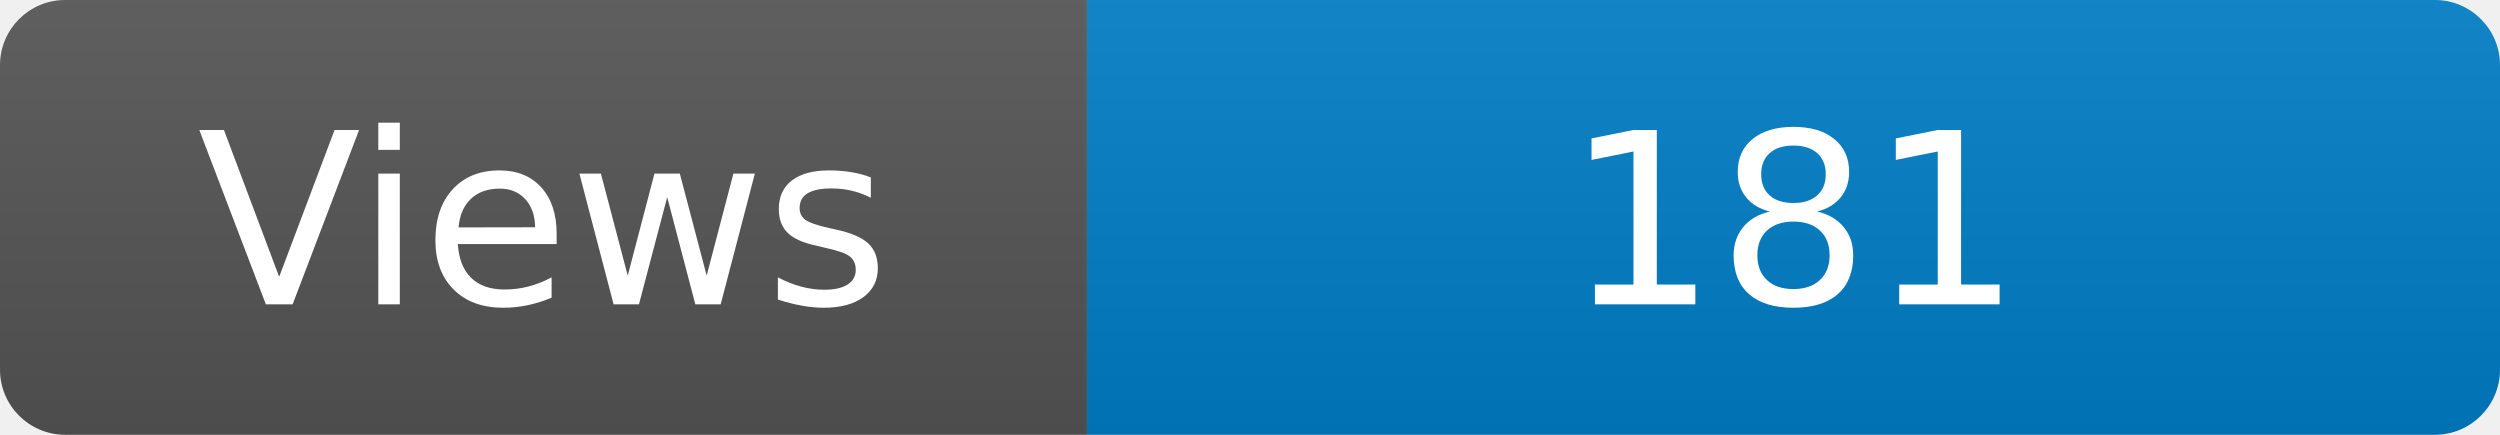
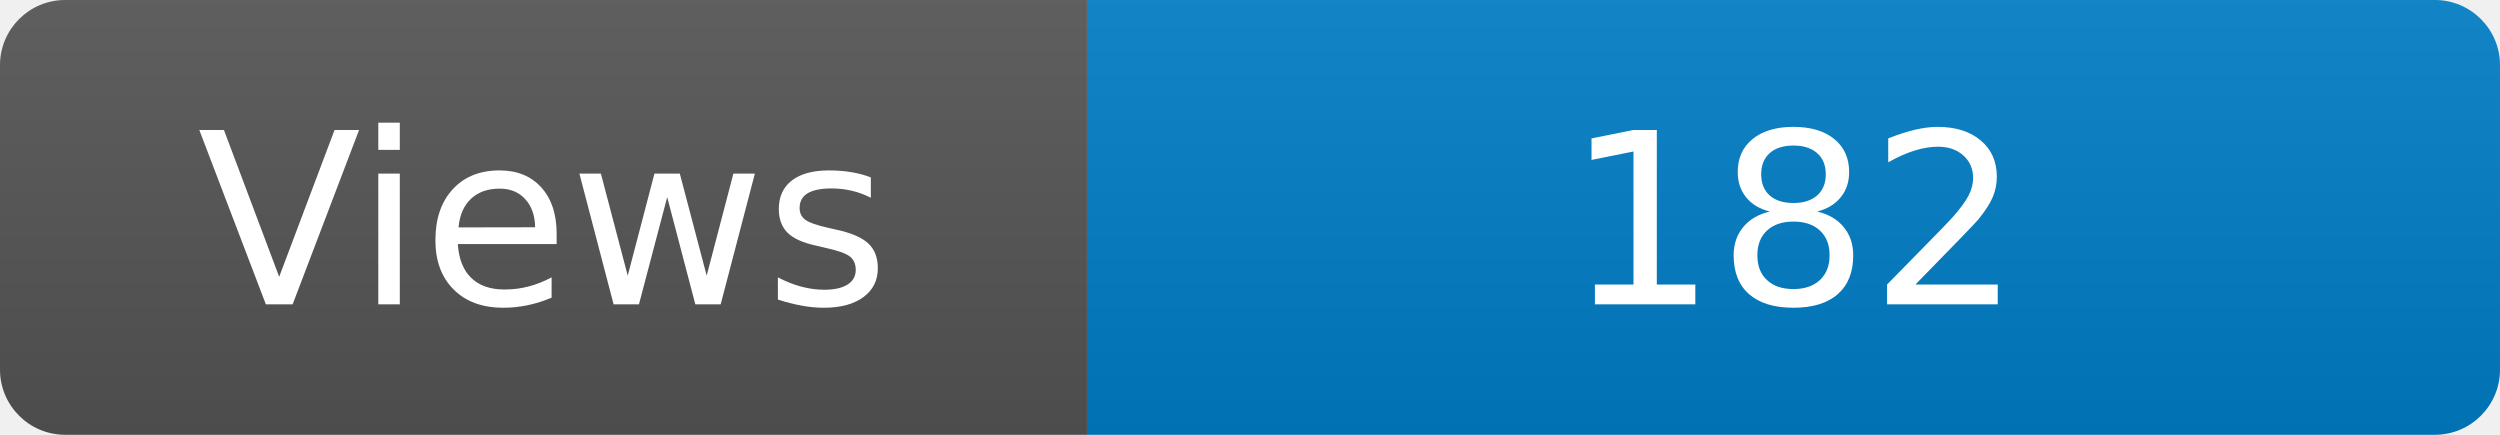
<svg xmlns="http://www.w3.org/2000/svg" width="115" height="20" role="img" aria-label="Maintained?: yes">
  <linearGradient id="s" x2="0" y2="100%">
    <stop offset="0" stop-color="#bbb" stop-opacity=".1" />
    <stop offset="1" stop-opacity=".1" />
  </linearGradient>
  <clipPath id="r">
    <rect width="115" height="20" rx="3" fill="#fff" />
  </clipPath>
  <g clip-path="url(#r)">
    <rect width="50" height="20" fill="#555" />
    <rect x="50" width="160" height="20" fill="#007ec6" />
    <rect width="115" height="20" fill="url(#s)" />
  </g>
  <g fill="#fff" text-anchor="middle" font-family="Verdana,Geneva,DejaVu Sans,sans-serif" font-size="110">
    <text x="250" y="140" transform="scale(.1)" fill="#fff">Views</text>
-     <text x="825" y="140" transform="scale(.1)" fill="#fff">181</text>
+     <text x="825" y="140" transform="scale(.1)" fill="#fff">182</text>
  </g>
</svg>
